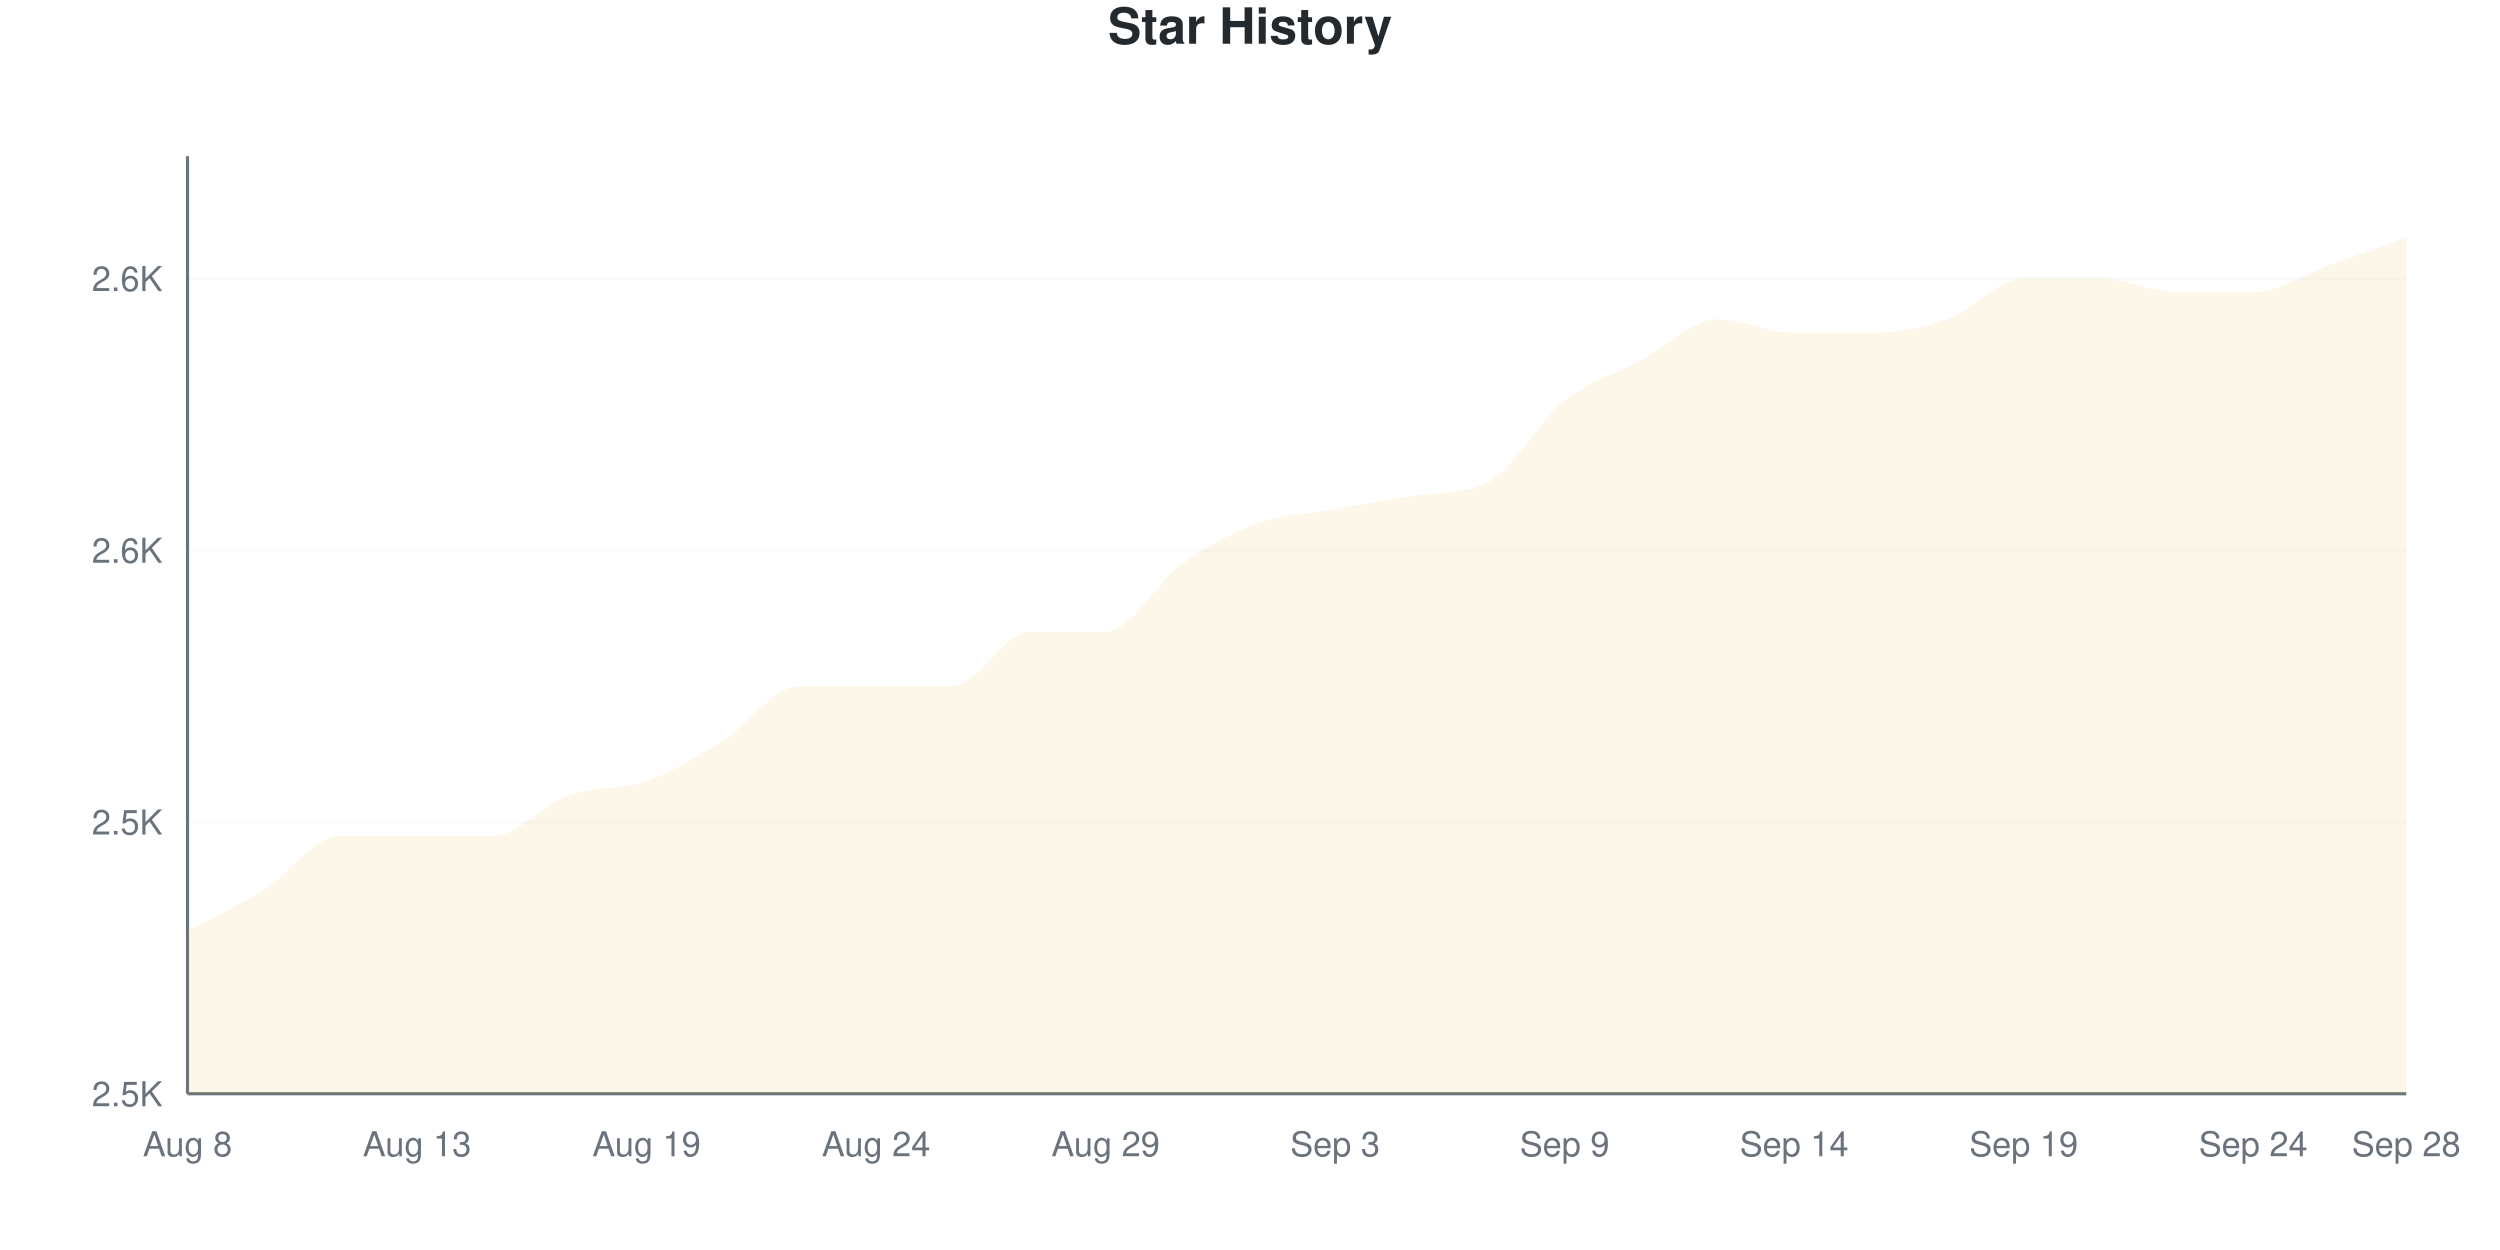
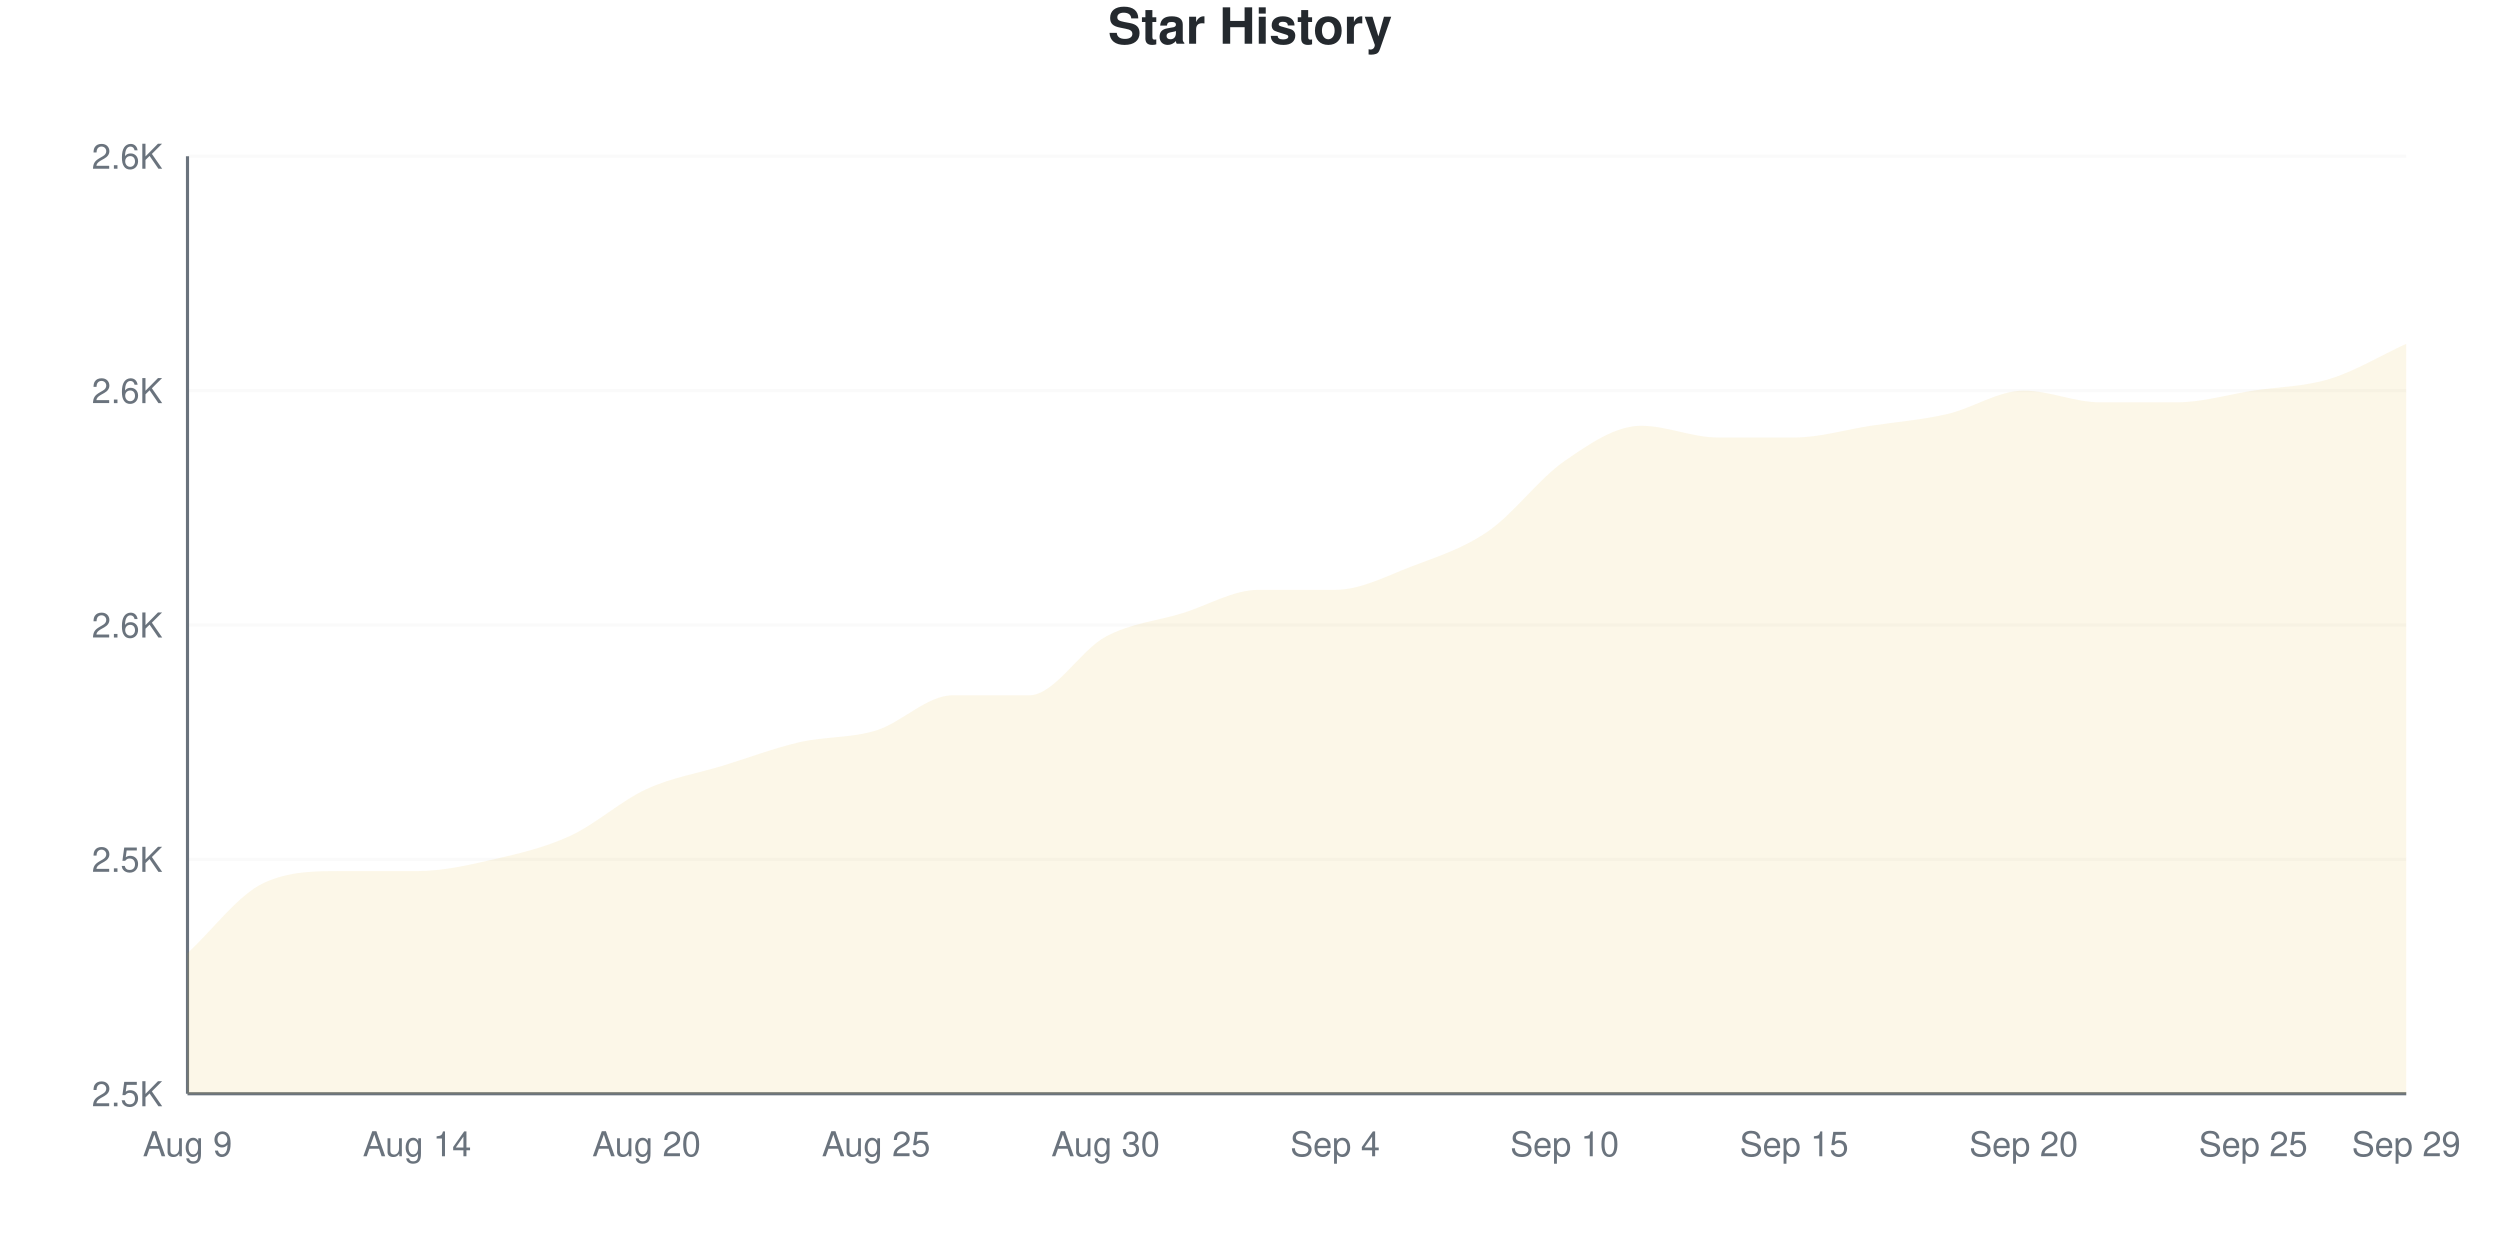
<svg xmlns="http://www.w3.org/2000/svg" viewBox="0 0 800 400" width="800" height="400">
  <style>
    @keyframes drawLine {
      to { stroke-dashoffset: 0; }
    }
    @keyframes fadeInPoint {
      from { opacity: 0; }
      to { opacity: 1; }
    }
    .data-line-0 {
-       stroke-dasharray: 1241;
-       stroke-dashoffset: 1241;
+       stroke-dasharray: 1206;
+       stroke-dashoffset: 1206;
      animation: drawLine 2s ease-out forwards;
    }
    .data-point {
      opacity: 0;
      animation: fadeInPoint 0.5s ease-out forwards;
    }
    .chart-bg { fill: #fff; }
    .chart-text { fill: #24292e; }
    .chart-muted { fill: #6a737d; }
    .chart-grid { stroke: #eee; }
    .chart-axis { stroke: #6a737d; }
    @media (prefers-color-scheme: dark) {
      .chart-bg { fill: #0d1117; }
      .chart-text { fill: #e6edf3; }
      .chart-muted { fill: #8b949e; }
      .chart-grid { stroke: #21262d; }
      .chart-axis { stroke: #8b949e; }
    }
  </style>
  <rect width="800" height="400" class="chart-bg" />
  <text x="400" y="14" text-anchor="middle" class="chart-text" font-size="16" font-weight="bold" font-family="-apple-system, BlinkMacSystemFont, 'Segoe UI', Helvetica, Arial, sans-serif">Star History</text>
  <g class="grid">
    <line x1="60" y1="350" x2="770" y2="350" class="chart-grid" stroke-opacity="0.3" />
    <text x="52" y="354" text-anchor="end" class="chart-muted" font-size="11" font-family="-apple-system, BlinkMacSystemFont, 'Segoe UI', Helvetica, Arial, sans-serif">2.5K</text>
-     <line x1="60" y1="263.043" x2="770" y2="263.043" class="chart-grid" stroke-opacity="0.3" />
-     <text x="52" y="267.043" text-anchor="end" class="chart-muted" font-size="11" font-family="-apple-system, BlinkMacSystemFont, 'Segoe UI', Helvetica, Arial, sans-serif">2.5K</text>
-     <line x1="60" y1="176.087" x2="770" y2="176.087" class="chart-grid" stroke-opacity="0.3" />
-     <text x="52" y="180.087" text-anchor="end" class="chart-muted" font-size="11" font-family="-apple-system, BlinkMacSystemFont, 'Segoe UI', Helvetica, Arial, sans-serif">2.6K</text>
-     <line x1="60" y1="89.13" x2="770" y2="89.13" class="chart-grid" stroke-opacity="0.3" />
-     <text x="52" y="93.13" text-anchor="end" class="chart-muted" font-size="11" font-family="-apple-system, BlinkMacSystemFont, 'Segoe UI', Helvetica, Arial, sans-serif">2.6K</text>
+     <line x1="60" y1="275" x2="770" y2="275" class="chart-grid" stroke-opacity="0.3" />
+     <text x="52" y="279" text-anchor="end" class="chart-muted" font-size="11" font-family="-apple-system, BlinkMacSystemFont, 'Segoe UI', Helvetica, Arial, sans-serif">2.5K</text>
+     <line x1="60" y1="200" x2="770" y2="200" class="chart-grid" stroke-opacity="0.3" />
+     <text x="52" y="204" text-anchor="end" class="chart-muted" font-size="11" font-family="-apple-system, BlinkMacSystemFont, 'Segoe UI', Helvetica, Arial, sans-serif">2.6K</text>
+     <line x1="60" y1="125" x2="770" y2="125" class="chart-grid" stroke-opacity="0.3" />
+     <text x="52" y="129" text-anchor="end" class="chart-muted" font-size="11" font-family="-apple-system, BlinkMacSystemFont, 'Segoe UI', Helvetica, Arial, sans-serif">2.6K</text>
+     <line x1="60" y1="50" x2="770" y2="50" class="chart-grid" stroke-opacity="0.3" />
+     <text x="52" y="54" text-anchor="end" class="chart-muted" font-size="11" font-family="-apple-system, BlinkMacSystemFont, 'Segoe UI', Helvetica, Arial, sans-serif">2.6K</text>
  </g>
  <g class="milestones">
    
  </g>
  <g class="x-axis">
-     <text x="60" y="370" text-anchor="middle" class="chart-muted" font-size="11" font-family="-apple-system, BlinkMacSystemFont, 'Segoe UI', Helvetica, Arial, sans-serif">Aug 8</text>
-     <text x="133.448" y="370" text-anchor="middle" class="chart-muted" font-size="11" font-family="-apple-system, BlinkMacSystemFont, 'Segoe UI', Helvetica, Arial, sans-serif">Aug 13</text>
-     <text x="206.897" y="370" text-anchor="middle" class="chart-muted" font-size="11" font-family="-apple-system, BlinkMacSystemFont, 'Segoe UI', Helvetica, Arial, sans-serif">Aug 19</text>
-     <text x="280.345" y="370" text-anchor="middle" class="chart-muted" font-size="11" font-family="-apple-system, BlinkMacSystemFont, 'Segoe UI', Helvetica, Arial, sans-serif">Aug 24</text>
-     <text x="353.793" y="370" text-anchor="middle" class="chart-muted" font-size="11" font-family="-apple-system, BlinkMacSystemFont, 'Segoe UI', Helvetica, Arial, sans-serif">Aug 29</text>
-     <text x="427.241" y="370" text-anchor="middle" class="chart-muted" font-size="11" font-family="-apple-system, BlinkMacSystemFont, 'Segoe UI', Helvetica, Arial, sans-serif">Sep 3</text>
-     <text x="500.69" y="370" text-anchor="middle" class="chart-muted" font-size="11" font-family="-apple-system, BlinkMacSystemFont, 'Segoe UI', Helvetica, Arial, sans-serif">Sep 9</text>
-     <text x="574.138" y="370" text-anchor="middle" class="chart-muted" font-size="11" font-family="-apple-system, BlinkMacSystemFont, 'Segoe UI', Helvetica, Arial, sans-serif">Sep 14</text>
-     <text x="647.586" y="370" text-anchor="middle" class="chart-muted" font-size="11" font-family="-apple-system, BlinkMacSystemFont, 'Segoe UI', Helvetica, Arial, sans-serif">Sep 19</text>
-     <text x="721.034" y="370" text-anchor="middle" class="chart-muted" font-size="11" font-family="-apple-system, BlinkMacSystemFont, 'Segoe UI', Helvetica, Arial, sans-serif">Sep 24</text>
-     <text x="770" y="370" text-anchor="middle" class="chart-muted" font-size="11" font-family="-apple-system, BlinkMacSystemFont, 'Segoe UI', Helvetica, Arial, sans-serif">Sep 28</text>
+     <text x="60" y="370" text-anchor="middle" class="chart-muted" font-size="11" font-family="-apple-system, BlinkMacSystemFont, 'Segoe UI', Helvetica, Arial, sans-serif">Aug 9</text>
+     <text x="133.448" y="370" text-anchor="middle" class="chart-muted" font-size="11" font-family="-apple-system, BlinkMacSystemFont, 'Segoe UI', Helvetica, Arial, sans-serif">Aug 14</text>
+     <text x="206.897" y="370" text-anchor="middle" class="chart-muted" font-size="11" font-family="-apple-system, BlinkMacSystemFont, 'Segoe UI', Helvetica, Arial, sans-serif">Aug 20</text>
+     <text x="280.345" y="370" text-anchor="middle" class="chart-muted" font-size="11" font-family="-apple-system, BlinkMacSystemFont, 'Segoe UI', Helvetica, Arial, sans-serif">Aug 25</text>
+     <text x="353.793" y="370" text-anchor="middle" class="chart-muted" font-size="11" font-family="-apple-system, BlinkMacSystemFont, 'Segoe UI', Helvetica, Arial, sans-serif">Aug 30</text>
+     <text x="427.241" y="370" text-anchor="middle" class="chart-muted" font-size="11" font-family="-apple-system, BlinkMacSystemFont, 'Segoe UI', Helvetica, Arial, sans-serif">Sep 4</text>
+     <text x="500.69" y="370" text-anchor="middle" class="chart-muted" font-size="11" font-family="-apple-system, BlinkMacSystemFont, 'Segoe UI', Helvetica, Arial, sans-serif">Sep 10</text>
+     <text x="574.138" y="370" text-anchor="middle" class="chart-muted" font-size="11" font-family="-apple-system, BlinkMacSystemFont, 'Segoe UI', Helvetica, Arial, sans-serif">Sep 15</text>
+     <text x="647.586" y="370" text-anchor="middle" class="chart-muted" font-size="11" font-family="-apple-system, BlinkMacSystemFont, 'Segoe UI', Helvetica, Arial, sans-serif">Sep 20</text>
+     <text x="721.034" y="370" text-anchor="middle" class="chart-muted" font-size="11" font-family="-apple-system, BlinkMacSystemFont, 'Segoe UI', Helvetica, Arial, sans-serif">Sep 25</text>
+     <text x="770" y="370" text-anchor="middle" class="chart-muted" font-size="11" font-family="-apple-system, BlinkMacSystemFont, 'Segoe UI', Helvetica, Arial, sans-serif">Sep 29</text>
  </g>
  <line x1="60" y1="50" x2="60" y2="350" class="chart-axis" stroke-width="1" />
  <line x1="60" y1="350" x2="770" y2="350" class="chart-axis" stroke-width="1" />
-   <path d="M60,350 L60,297.826 C68.161,293.478 76.322,289.855 84.483,284.783 C92.644,279.71 100.805,267.391 108.966,267.391 C117.126,267.391 125.287,267.391 133.448,267.391 C141.609,267.391 149.77,267.391 157.931,267.391 C166.092,267.391 174.253,257.246 182.414,254.348 C190.575,251.449 198.736,252.899 206.897,250 C215.057,247.101 223.218,242.029 231.379,236.957 C239.54,231.884 247.701,219.565 255.862,219.565 C264.023,219.565 272.184,219.565 280.345,219.565 C288.506,219.565 296.667,219.565 304.828,219.565 C312.989,219.565 321.149,202.174 329.31,202.174 C337.471,202.174 345.632,202.174 353.793,202.174 C361.954,202.174 370.115,186.232 378.276,180.435 C386.437,174.638 394.598,170.29 402.759,167.391 C410.92,164.493 419.08,164.493 427.241,163.043 C435.402,161.594 443.563,159.89 451.724,158.696 C459.885,157.501 468.046,158.528 476.207,154.348 C484.368,150.167 492.529,134.783 500.69,128.261 C508.851,121.739 517.011,119.565 525.172,115.217 C533.333,110.87 541.494,102.174 549.655,102.174 C557.816,102.174 565.977,106.522 574.138,106.522 C582.299,106.522 590.46,106.522 598.621,106.522 C606.782,106.522 614.943,105.072 623.103,102.174 C631.264,99.275 639.425,89.13 647.586,89.13 C655.747,89.13 663.908,89.13 672.069,89.13 C680.23,89.13 688.391,93.478 696.552,93.478 C704.713,93.478 712.874,93.478 721.034,93.478 C729.195,93.478 737.356,87.681 745.517,84.783 C753.678,81.884 761.839,78.986 770,76.087 L770,350 L60,350 Z" fill="#dfb317" fill-opacity="0.1" />
-   <path d="M60,350 L60,297.826 C68.161,293.478 76.322,289.855 84.483,284.783 C92.644,279.71 100.805,267.391 108.966,267.391 C117.126,267.391 125.287,267.391 133.448,267.391 C141.609,267.391 149.77,267.391 157.931,267.391 C166.092,267.391 174.253,257.246 182.414,254.348 C190.575,251.449 198.736,252.899 206.897,250 C215.057,247.101 223.218,242.029 231.379,236.957 C239.54,231.884 247.701,219.565 255.862,219.565 C264.023,219.565 272.184,219.565 280.345,219.565 C288.506,219.565 296.667,219.565 304.828,219.565 C312.989,219.565 321.149,202.174 329.31,202.174 C337.471,202.174 345.632,202.174 353.793,202.174 C361.954,202.174 370.115,186.232 378.276,180.435 C386.437,174.638 394.598,170.29 402.759,167.391 C410.92,164.493 419.08,164.493 427.241,163.043 C435.402,161.594 443.563,159.89 451.724,158.696 C459.885,157.501 468.046,158.528 476.207,154.348 C484.368,150.167 492.529,134.783 500.69,128.261 C508.851,121.739 517.011,119.565 525.172,115.217 C533.333,110.87 541.494,102.174 549.655,102.174 C557.816,102.174 565.977,106.522 574.138,106.522 C582.299,106.522 590.46,106.522 598.621,106.522 C606.782,106.522 614.943,105.072 623.103,102.174 C631.264,99.275 639.425,89.13 647.586,89.13 C655.747,89.13 663.908,89.13 672.069,89.13 C680.23,89.13 688.391,93.478 696.552,93.478 C704.713,93.478 712.874,93.478 721.034,93.478 C729.195,93.478 737.356,87.681 745.517,84.783 C753.678,81.884 761.839,78.986 770,76.087" fill="none" stroke="#dfb317" stroke-width="2.5" class="data-line-0" />
+   <path d="M60,350 L60,305 C68.161,297.5 76.322,286.25 84.483,282.5 C92.644,278.75 100.805,278.75 108.966,278.75 C117.126,278.75 125.287,278.75 133.448,278.75 C141.609,278.75 149.77,276.875 157.931,275 C166.092,273.125 174.253,271.25 182.414,267.5 C190.575,263.75 198.736,256.25 206.897,252.5 C215.057,248.75 223.218,247.5 231.379,245 C239.54,242.5 247.701,239.375 255.862,237.5 C264.023,235.625 272.184,236.25 280.345,233.75 C288.506,231.25 296.667,222.5 304.828,222.5 C312.989,222.5 321.149,222.5 329.31,222.5 C337.471,222.5 345.632,208.125 353.793,203.75 C361.954,199.375 370.115,198.75 378.276,196.25 C386.437,193.75 394.598,188.75 402.759,188.75 C410.92,188.75 419.08,188.75 427.241,188.75 C435.402,188.75 443.563,184.375 451.724,181.25 C459.885,178.125 468.046,175.625 476.207,170 C484.368,164.375 492.529,153.125 500.69,147.5 C508.851,141.875 517.011,136.25 525.172,136.25 C533.333,136.25 541.494,140 549.655,140 C557.816,140 565.977,140 574.138,140 C582.299,140 590.46,137.5 598.621,136.25 C606.782,135 614.943,134.375 623.103,132.5 C631.264,130.625 639.425,125 647.586,125 C655.747,125 663.908,128.75 672.069,128.75 C680.23,128.75 688.391,128.75 696.552,128.75 C704.713,128.75 712.874,126.25 721.034,125 C729.195,123.75 737.356,123.75 745.517,121.25 C753.678,118.75 761.839,113.75 770,110 L770,350 L60,350 Z" fill="#dfb317" fill-opacity="0.1" />
+   <path d="M60,350 L60,305 C68.161,297.5 76.322,286.25 84.483,282.5 C92.644,278.75 100.805,278.75 108.966,278.75 C117.126,278.75 125.287,278.75 133.448,278.75 C141.609,278.75 149.77,276.875 157.931,275 C166.092,273.125 174.253,271.25 182.414,267.5 C190.575,263.75 198.736,256.25 206.897,252.5 C215.057,248.75 223.218,247.5 231.379,245 C239.54,242.5 247.701,239.375 255.862,237.5 C264.023,235.625 272.184,236.25 280.345,233.75 C288.506,231.25 296.667,222.5 304.828,222.5 C312.989,222.5 321.149,222.5 329.31,222.5 C337.471,222.5 345.632,208.125 353.793,203.75 C361.954,199.375 370.115,198.75 378.276,196.25 C386.437,193.75 394.598,188.75 402.759,188.75 C410.92,188.75 419.08,188.75 427.241,188.75 C435.402,188.75 443.563,184.375 451.724,181.25 C459.885,178.125 468.046,175.625 476.207,170 C484.368,164.375 492.529,153.125 500.69,147.5 C508.851,141.875 517.011,136.25 525.172,136.25 C533.333,136.25 541.494,140 549.655,140 C557.816,140 565.977,140 574.138,140 C582.299,140 590.46,137.5 598.621,136.25 C606.782,135 614.943,134.375 623.103,132.5 C631.264,130.625 639.425,125 647.586,125 C655.747,125 663.908,128.75 672.069,128.75 C680.23,128.75 688.391,128.75 696.552,128.75 C704.713,128.75 712.874,126.25 721.034,125 C729.195,123.75 737.356,123.75 745.517,121.25 C753.678,118.75 761.839,113.75 770,110" fill="none" stroke="#dfb317" stroke-width="2.5" class="data-line-0" />
  <g class="points">
-     <circle cx="60" cy="297.826" r="4" fill="#dfb317" class="data-point" style="animation-delay: 1.50s" />
-     <circle cx="84.483" cy="284.783" r="4" fill="#dfb317" class="data-point" style="animation-delay: 1.55s" />
-     <circle cx="108.966" cy="267.391" r="4" fill="#dfb317" class="data-point" style="animation-delay: 1.60s" />
-     <circle cx="133.448" cy="267.391" r="4" fill="#dfb317" class="data-point" style="animation-delay: 1.65s" />
-     <circle cx="157.931" cy="267.391" r="4" fill="#dfb317" class="data-point" style="animation-delay: 1.70s" />
-     <circle cx="182.414" cy="254.348" r="4" fill="#dfb317" class="data-point" style="animation-delay: 1.75s" />
-     <circle cx="206.897" cy="250" r="4" fill="#dfb317" class="data-point" style="animation-delay: 1.80s" />
-     <circle cx="231.379" cy="236.957" r="4" fill="#dfb317" class="data-point" style="animation-delay: 1.85s" />
-     <circle cx="255.862" cy="219.565" r="4" fill="#dfb317" class="data-point" style="animation-delay: 1.90s" />
-     <circle cx="280.345" cy="219.565" r="4" fill="#dfb317" class="data-point" style="animation-delay: 1.95s" />
-     <circle cx="304.828" cy="219.565" r="4" fill="#dfb317" class="data-point" style="animation-delay: 2.00s" />
-     <circle cx="329.31" cy="202.174" r="4" fill="#dfb317" class="data-point" style="animation-delay: 2.05s" />
-     <circle cx="353.793" cy="202.174" r="4" fill="#dfb317" class="data-point" style="animation-delay: 2.10s" />
-     <circle cx="378.276" cy="180.435" r="4" fill="#dfb317" class="data-point" style="animation-delay: 2.15s" />
-     <circle cx="402.759" cy="167.391" r="4" fill="#dfb317" class="data-point" style="animation-delay: 2.20s" />
-     <circle cx="427.241" cy="163.043" r="4" fill="#dfb317" class="data-point" style="animation-delay: 2.25s" />
-     <circle cx="451.724" cy="158.696" r="4" fill="#dfb317" class="data-point" style="animation-delay: 2.30s" />
-     <circle cx="476.207" cy="154.348" r="4" fill="#dfb317" class="data-point" style="animation-delay: 2.35s" />
-     <circle cx="500.69" cy="128.261" r="4" fill="#dfb317" class="data-point" style="animation-delay: 2.40s" />
-     <circle cx="525.172" cy="115.217" r="4" fill="#dfb317" class="data-point" style="animation-delay: 2.45s" />
-     <circle cx="549.655" cy="102.174" r="4" fill="#dfb317" class="data-point" style="animation-delay: 2.50s" />
-     <circle cx="574.138" cy="106.522" r="4" fill="#dfb317" class="data-point" style="animation-delay: 2.55s" />
-     <circle cx="598.621" cy="106.522" r="4" fill="#dfb317" class="data-point" style="animation-delay: 2.60s" />
-     <circle cx="623.103" cy="102.174" r="4" fill="#dfb317" class="data-point" style="animation-delay: 2.65s" />
-     <circle cx="647.586" cy="89.13" r="4" fill="#dfb317" class="data-point" style="animation-delay: 2.70s" />
-     <circle cx="672.069" cy="89.13" r="4" fill="#dfb317" class="data-point" style="animation-delay: 2.75s" />
-     <circle cx="696.552" cy="93.478" r="4" fill="#dfb317" class="data-point" style="animation-delay: 2.80s" />
-     <circle cx="721.034" cy="93.478" r="4" fill="#dfb317" class="data-point" style="animation-delay: 2.85s" />
-     <circle cx="745.517" cy="84.783" r="4" fill="#dfb317" class="data-point" style="animation-delay: 2.90s" />
-     <circle cx="770" cy="76.087" r="4" fill="#dfb317" class="data-point" style="animation-delay: 2.95s" />
+     <circle cx="60" cy="305" r="4" fill="#dfb317" class="data-point" style="animation-delay: 1.50s" />
+     <circle cx="84.483" cy="282.5" r="4" fill="#dfb317" class="data-point" style="animation-delay: 1.55s" />
+     <circle cx="108.966" cy="278.75" r="4" fill="#dfb317" class="data-point" style="animation-delay: 1.60s" />
+     <circle cx="133.448" cy="278.75" r="4" fill="#dfb317" class="data-point" style="animation-delay: 1.65s" />
+     <circle cx="157.931" cy="275" r="4" fill="#dfb317" class="data-point" style="animation-delay: 1.70s" />
+     <circle cx="182.414" cy="267.5" r="4" fill="#dfb317" class="data-point" style="animation-delay: 1.75s" />
+     <circle cx="206.897" cy="252.5" r="4" fill="#dfb317" class="data-point" style="animation-delay: 1.80s" />
+     <circle cx="231.379" cy="245" r="4" fill="#dfb317" class="data-point" style="animation-delay: 1.85s" />
+     <circle cx="255.862" cy="237.5" r="4" fill="#dfb317" class="data-point" style="animation-delay: 1.90s" />
+     <circle cx="280.345" cy="233.75" r="4" fill="#dfb317" class="data-point" style="animation-delay: 1.95s" />
+     <circle cx="304.828" cy="222.5" r="4" fill="#dfb317" class="data-point" style="animation-delay: 2.00s" />
+     <circle cx="329.31" cy="222.5" r="4" fill="#dfb317" class="data-point" style="animation-delay: 2.05s" />
+     <circle cx="353.793" cy="203.75" r="4" fill="#dfb317" class="data-point" style="animation-delay: 2.10s" />
+     <circle cx="378.276" cy="196.25" r="4" fill="#dfb317" class="data-point" style="animation-delay: 2.15s" />
+     <circle cx="402.759" cy="188.75" r="4" fill="#dfb317" class="data-point" style="animation-delay: 2.20s" />
+     <circle cx="427.241" cy="188.75" r="4" fill="#dfb317" class="data-point" style="animation-delay: 2.25s" />
+     <circle cx="451.724" cy="181.25" r="4" fill="#dfb317" class="data-point" style="animation-delay: 2.30s" />
+     <circle cx="476.207" cy="170" r="4" fill="#dfb317" class="data-point" style="animation-delay: 2.35s" />
+     <circle cx="500.69" cy="147.5" r="4" fill="#dfb317" class="data-point" style="animation-delay: 2.40s" />
+     <circle cx="525.172" cy="136.25" r="4" fill="#dfb317" class="data-point" style="animation-delay: 2.45s" />
+     <circle cx="549.655" cy="140" r="4" fill="#dfb317" class="data-point" style="animation-delay: 2.50s" />
+     <circle cx="574.138" cy="140" r="4" fill="#dfb317" class="data-point" style="animation-delay: 2.55s" />
+     <circle cx="598.621" cy="136.25" r="4" fill="#dfb317" class="data-point" style="animation-delay: 2.60s" />
+     <circle cx="623.103" cy="132.5" r="4" fill="#dfb317" class="data-point" style="animation-delay: 2.65s" />
+     <circle cx="647.586" cy="125" r="4" fill="#dfb317" class="data-point" style="animation-delay: 2.70s" />
+     <circle cx="672.069" cy="128.75" r="4" fill="#dfb317" class="data-point" style="animation-delay: 2.75s" />
+     <circle cx="696.552" cy="128.75" r="4" fill="#dfb317" class="data-point" style="animation-delay: 2.80s" />
+     <circle cx="721.034" cy="125" r="4" fill="#dfb317" class="data-point" style="animation-delay: 2.85s" />
+     <circle cx="745.517" cy="121.25" r="4" fill="#dfb317" class="data-point" style="animation-delay: 2.90s" />
+     <circle cx="770" cy="110" r="4" fill="#dfb317" class="data-point" style="animation-delay: 2.95s" />
  </g>
</svg>
